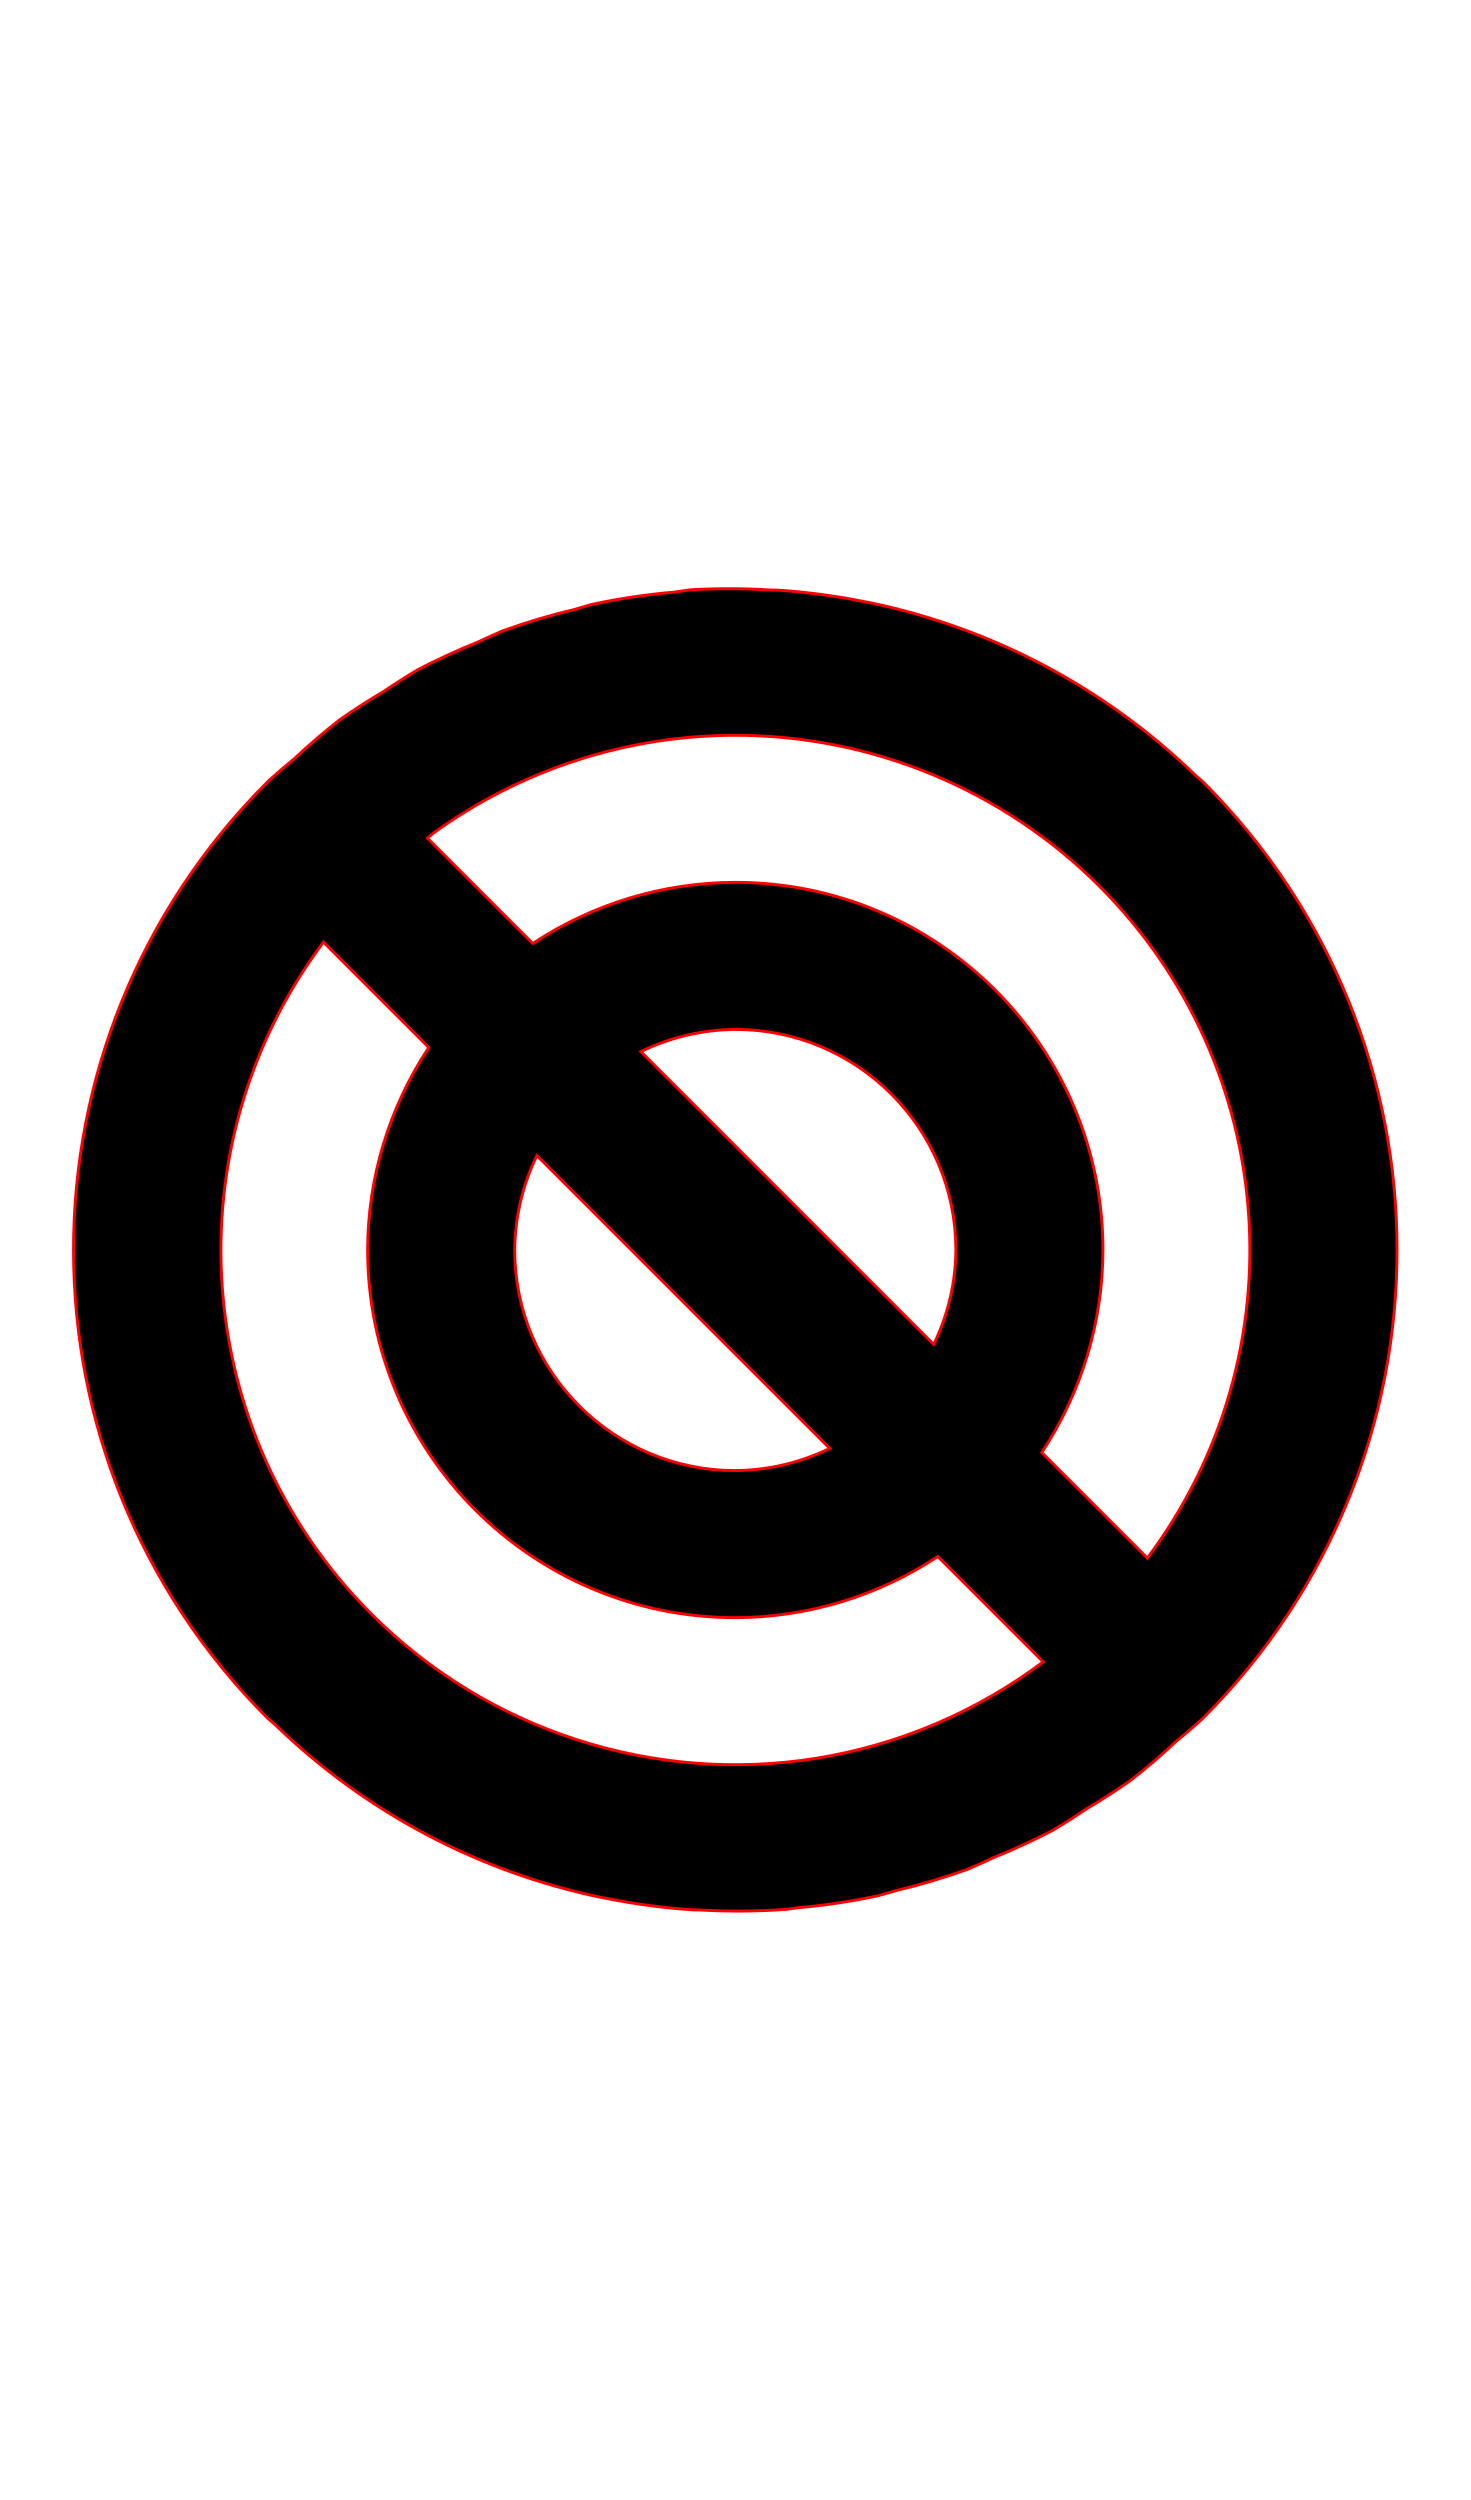
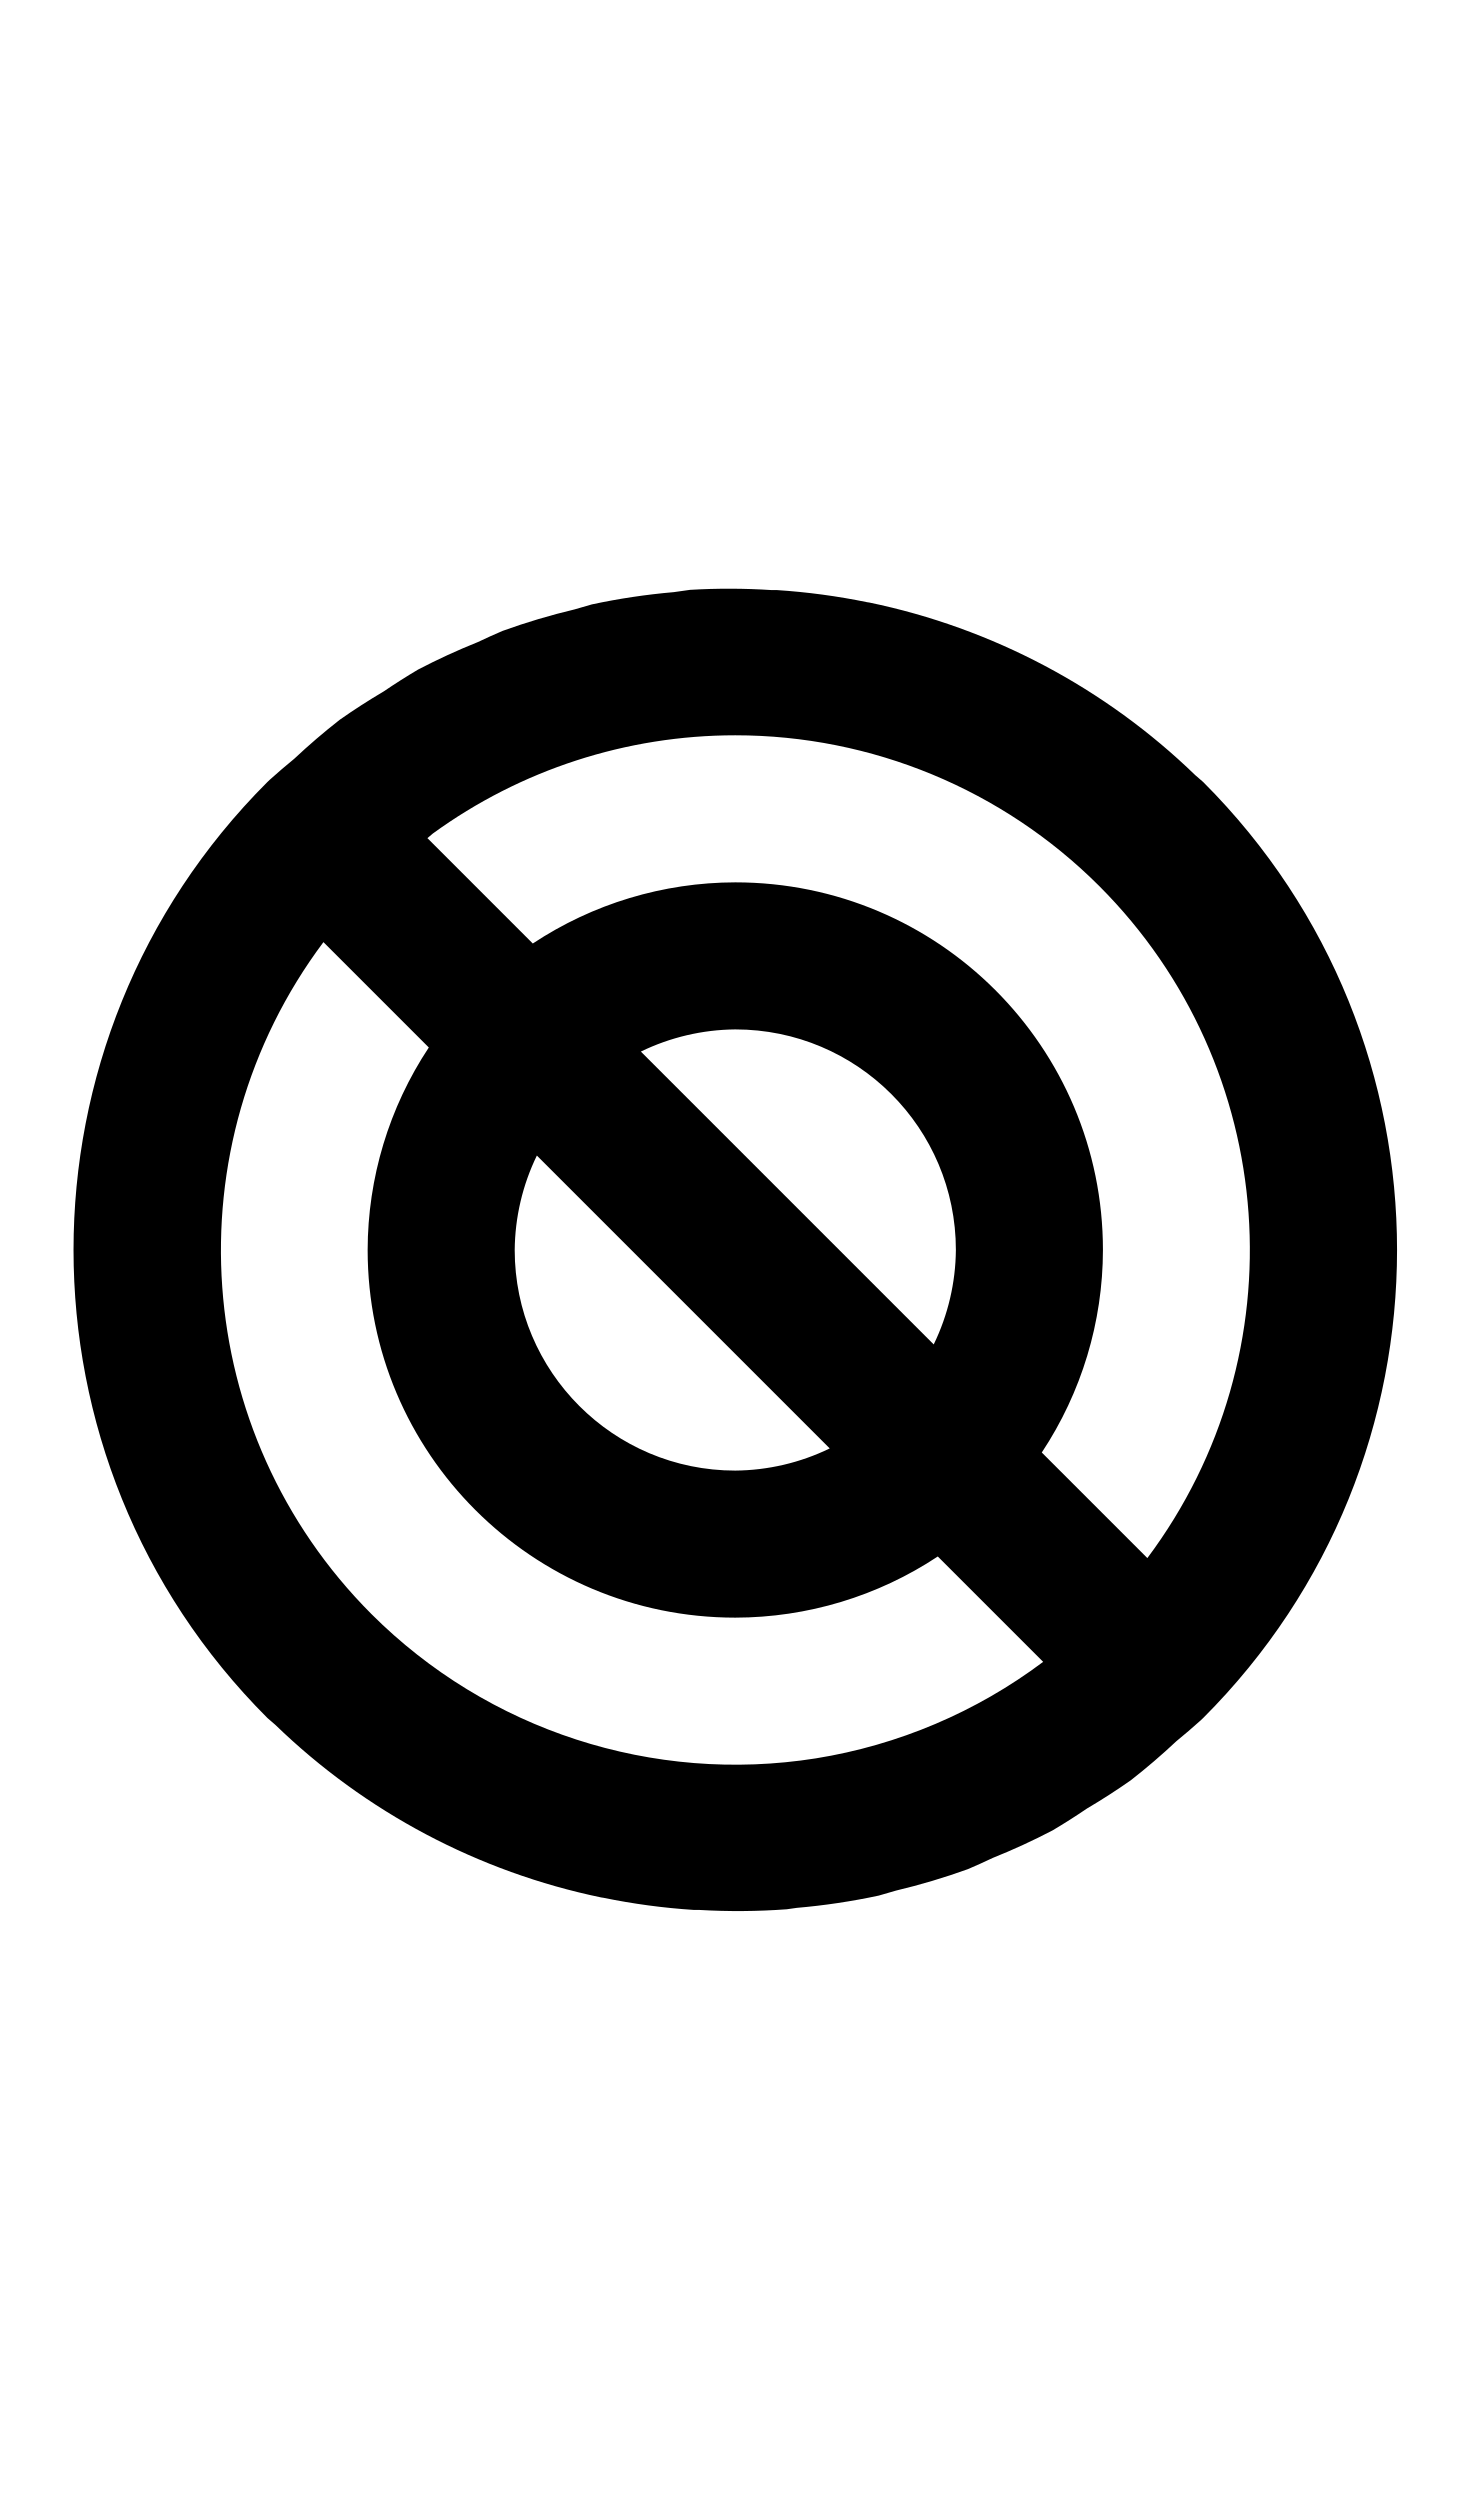
<svg xmlns="http://www.w3.org/2000/svg" width="500" height="850">
  <path d="M 234.635 200.547 A 225 225 0 0 0 232.52 200.844 A 225 225 0 0 0 229.078 201.328 A 225 225 0 0 0 201.234 205.496 A 225 225 0 0 0 195.367 207.195 A 225 225 0 0 0 170.9 214.496 A 225 225 0 0 0 162.465 218.305 A 225 225 0 0 0 142.139 227.656 A 225 225 0 0 0 130.426 235.105 A 225 225 0 0 0 115.518 244.713 A 225 225 0 0 0 100.041 257.984 A 225 225 0 0 0 91.805 265.045 L 91.789 265.055 A 25 25 0 0 0 90.943 265.863 L 90.9 265.9 A 225 225 0 0 0 90.895 584.092 L 90.9 584.098 L 90.9 584.1 A 25 25 0 0 0 92.465 585.453 A 25 25 0 0 0 93.602 586.438 A 225 225 0 0 0 204.416 645.137 L 205.139 645.242 A 225 225 0 0 0 235.807 649.371 A 225 225 0 0 0 237.744 649.377 A 225 225 0 0 0 267.48 649.156 A 225 225 0 0 0 270.922 648.672 A 225 225 0 0 0 298.766 644.504 A 225 225 0 0 0 304.633 642.805 A 225 225 0 0 0 329.1 635.504 A 225 225 0 0 0 337.535 631.695 A 225 225 0 0 0 357.861 622.344 A 225 225 0 0 0 369.574 614.895 A 225 225 0 0 0 384.482 605.287 A 225 225 0 0 0 399.959 592.016 A 225 225 0 0 0 408.195 584.955 L 408.211 584.945 A 25 25 0 0 0 409.057 584.137 L 409.1 584.1 A 225 225 0 0 0 409.117 265.922 L 409.1 265.902 L 409.1 265.9 A 25 25 0 0 0 407.535 264.547 A 25 25 0 0 0 406.398 263.562 A 225 225 0 0 0 295.584 204.863 L 294.861 204.758 A 225 225 0 0 0 264.193 200.629 A 225 225 0 0 0 262.256 200.623 A 225 225 0 0 0 234.635 200.547 z M 250 250 A 175 175 0 0 1 373.744 301.256 A 175 175 0 0 1 390.104 529.748 L 354.205 493.85 A 125 125 0 0 0 375 425 A 125 125 0 0 0 250 300 A 125 125 0 0 0 181.15 320.795 L 145.324 284.969 A 175 175 0 0 1 147.137 283.422 A 175 175 0 0 1 250 250 z M 109.969 320.324 L 145.795 356.15 A 125 125 0 0 0 125 425 A 125 125 0 0 0 250 550 A 125 125 0 0 0 318.85 529.205 L 354.676 565.031 A 175 175 0 0 1 277.377 597.846 A 175 175 0 0 1 126.256 548.744 A 175 175 0 0 1 109.969 320.324 z M 250 350 A 75 75 0 0 1 325 425 A 75 75 0 0 1 317.465 457.109 L 217.891 357.535 A 75 75 0 0 1 250 350 z M 182.535 392.891 L 282.109 492.465 A 75 75 0 0 1 250 500 A 75 75 0 0 1 175 425 A 75 75 0 0 1 182.535 392.891 z " />
-   <path fill="none" stroke="red" d="M 234.635 200.547 A 225 225 0 0 0 232.52 200.844 A 225 225 0 0 0 229.078 201.328 A 225 225 0 0 0 201.234 205.496 A 225 225 0 0 0 195.367 207.195 A 225 225 0 0 0 170.9 214.496 A 225 225 0 0 0 162.465 218.305 A 225 225 0 0 0 142.139 227.656 A 225 225 0 0 0 130.426 235.105 A 225 225 0 0 0 115.518 244.713 A 225 225 0 0 0 100.041 257.984 A 225 225 0 0 0 91.805 265.045 L 91.789 265.055 A 25 25 0 0 0 90.943 265.863 L 90.9 265.9 A 225 225 0 0 0 90.895 584.092 L 90.9 584.098 L 90.9 584.1 A 25 25 0 0 0 92.465 585.453 A 25 25 0 0 0 93.602 586.438 A 225 225 0 0 0 204.416 645.137 L 205.139 645.242 A 225 225 0 0 0 235.807 649.371 A 225 225 0 0 0 237.744 649.377 A 225 225 0 0 0 267.48 649.156 A 225 225 0 0 0 270.922 648.672 A 225 225 0 0 0 298.766 644.504 A 225 225 0 0 0 304.633 642.805 A 225 225 0 0 0 329.1 635.504 A 225 225 0 0 0 337.535 631.695 A 225 225 0 0 0 357.861 622.344 A 225 225 0 0 0 369.574 614.895 A 225 225 0 0 0 384.482 605.287 A 225 225 0 0 0 399.959 592.016 A 225 225 0 0 0 408.195 584.955 L 408.211 584.945 A 25 25 0 0 0 409.057 584.137 L 409.1 584.1 A 225 225 0 0 0 409.117 265.922 L 409.1 265.902 L 409.1 265.9 A 25 25 0 0 0 407.535 264.547 A 25 25 0 0 0 406.398 263.562 A 225 225 0 0 0 295.584 204.863 L 294.861 204.758 A 225 225 0 0 0 264.193 200.629 A 225 225 0 0 0 262.256 200.623 A 225 225 0 0 0 234.635 200.547 z M 250 250 A 175 175 0 0 1 373.744 301.256 A 175 175 0 0 1 390.104 529.748 L 354.205 493.85 A 125 125 0 0 0 375 425 A 125 125 0 0 0 250 300 A 125 125 0 0 0 181.15 320.795 L 145.324 284.969 A 175 175 0 0 1 147.137 283.422 A 175 175 0 0 1 250 250 z M 109.969 320.324 L 145.795 356.15 A 125 125 0 0 0 125 425 A 125 125 0 0 0 250 550 A 125 125 0 0 0 318.85 529.205 L 354.676 565.031 A 175 175 0 0 1 277.377 597.846 A 175 175 0 0 1 126.256 548.744 A 175 175 0 0 1 109.969 320.324 z M 250 350 A 75 75 0 0 1 325 425 A 75 75 0 0 1 317.465 457.109 L 217.891 357.535 A 75 75 0 0 1 250 350 z M 182.535 392.891 L 282.109 492.465 A 75 75 0 0 1 250 500 A 75 75 0 0 1 175 425 A 75 75 0 0 1 182.535 392.891 z " />
</svg>
